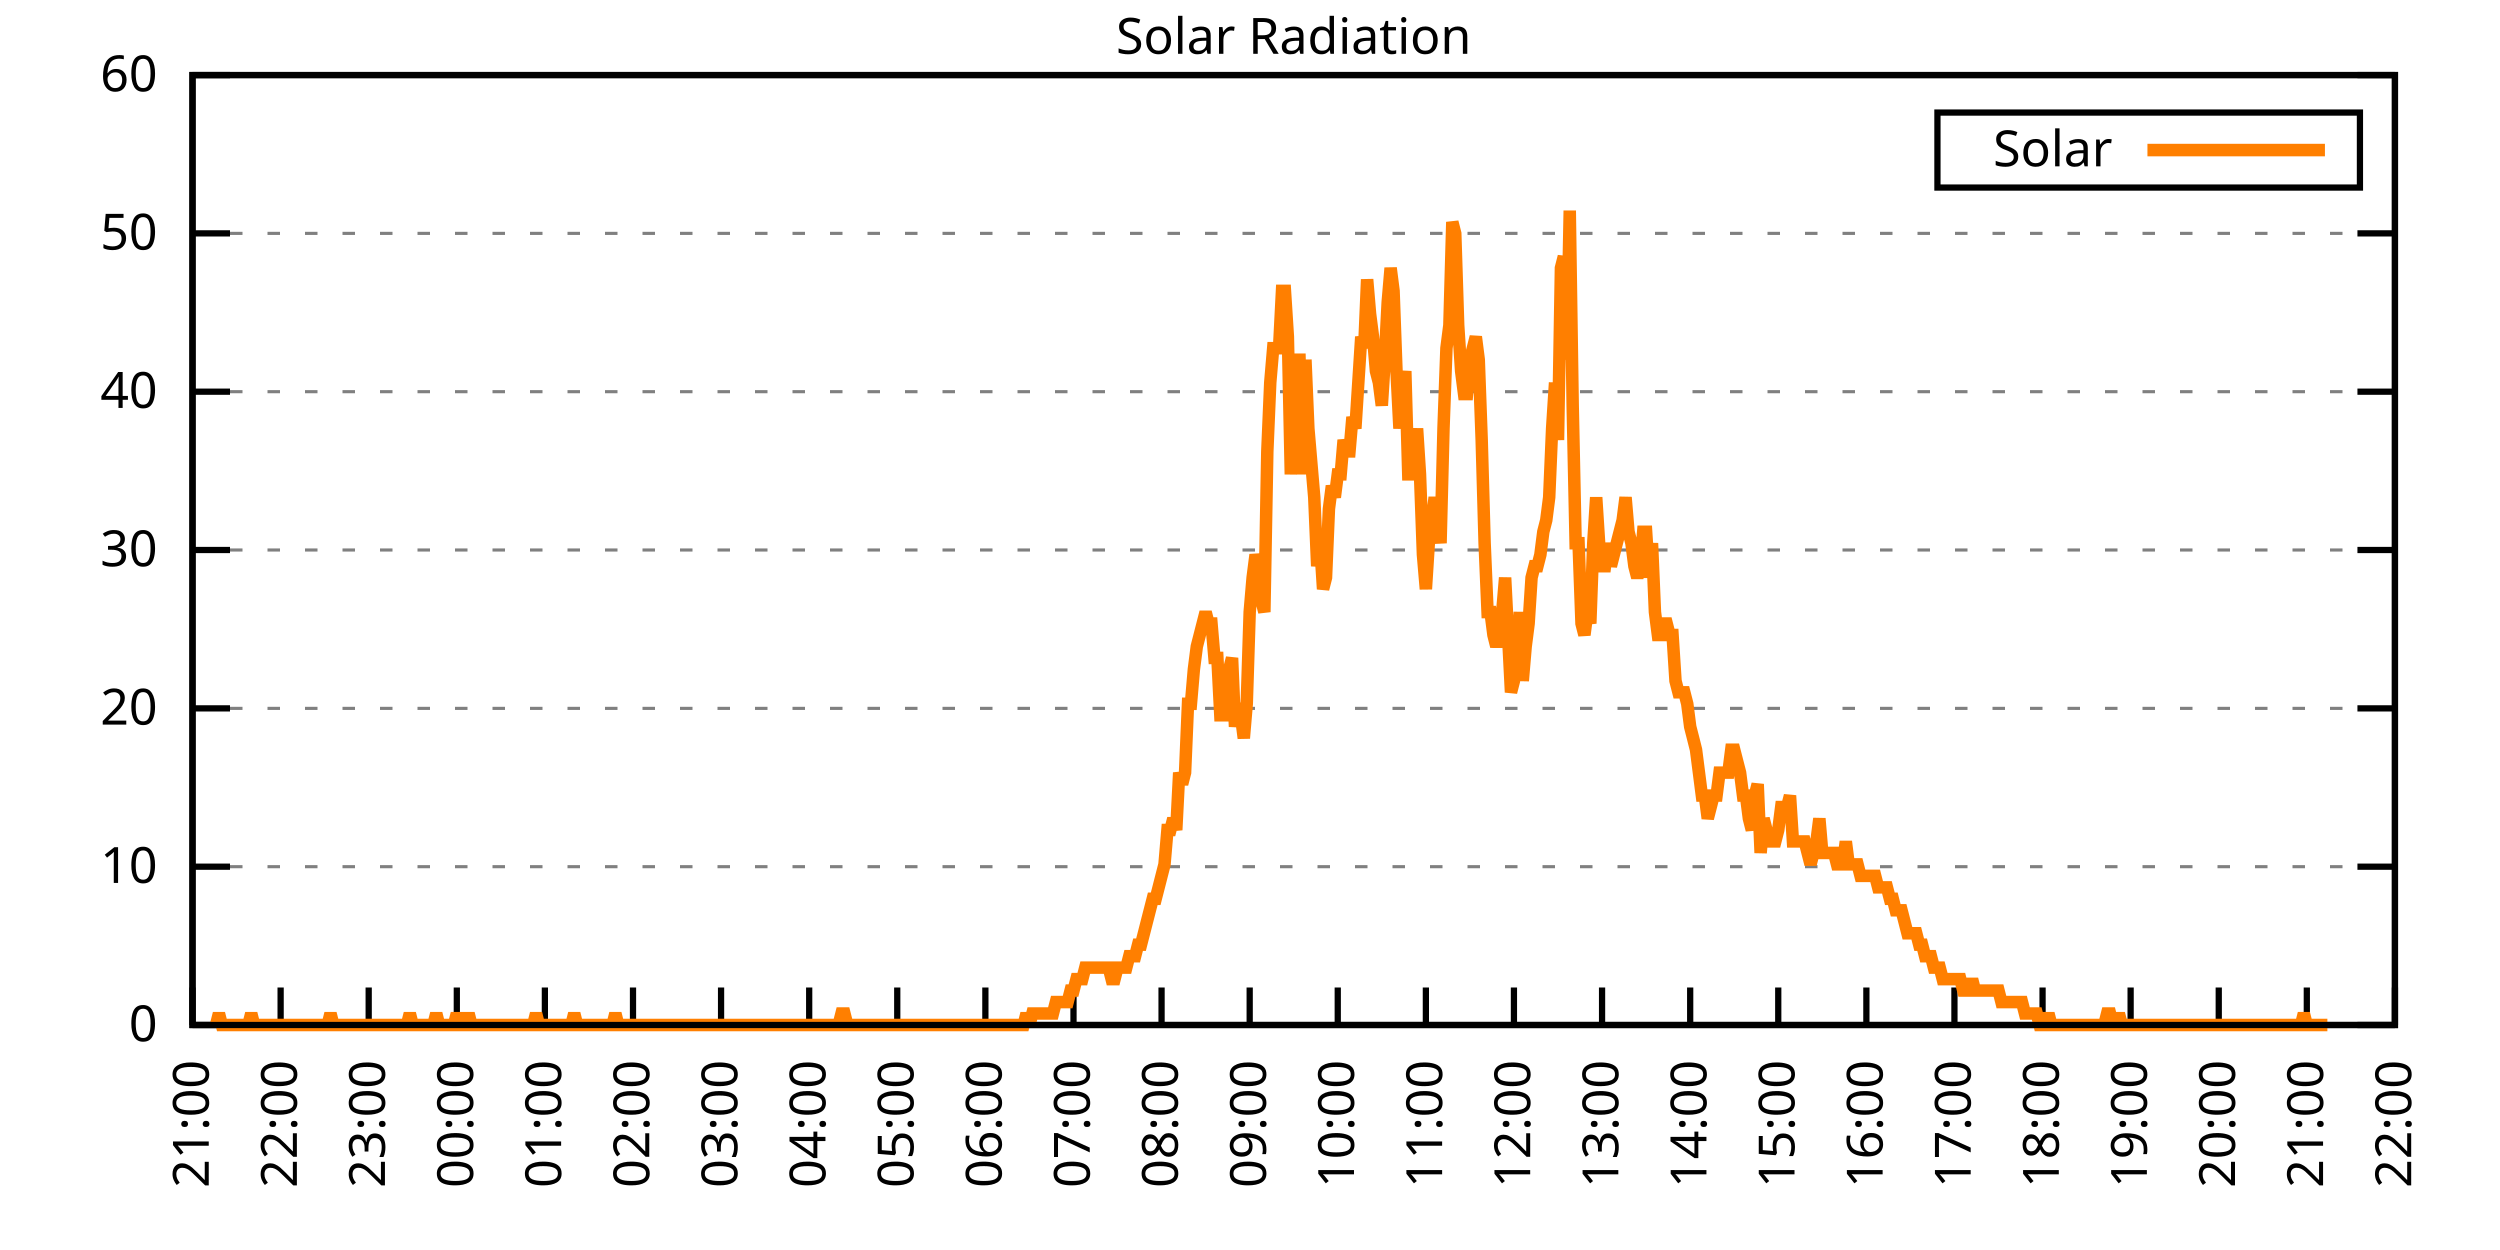
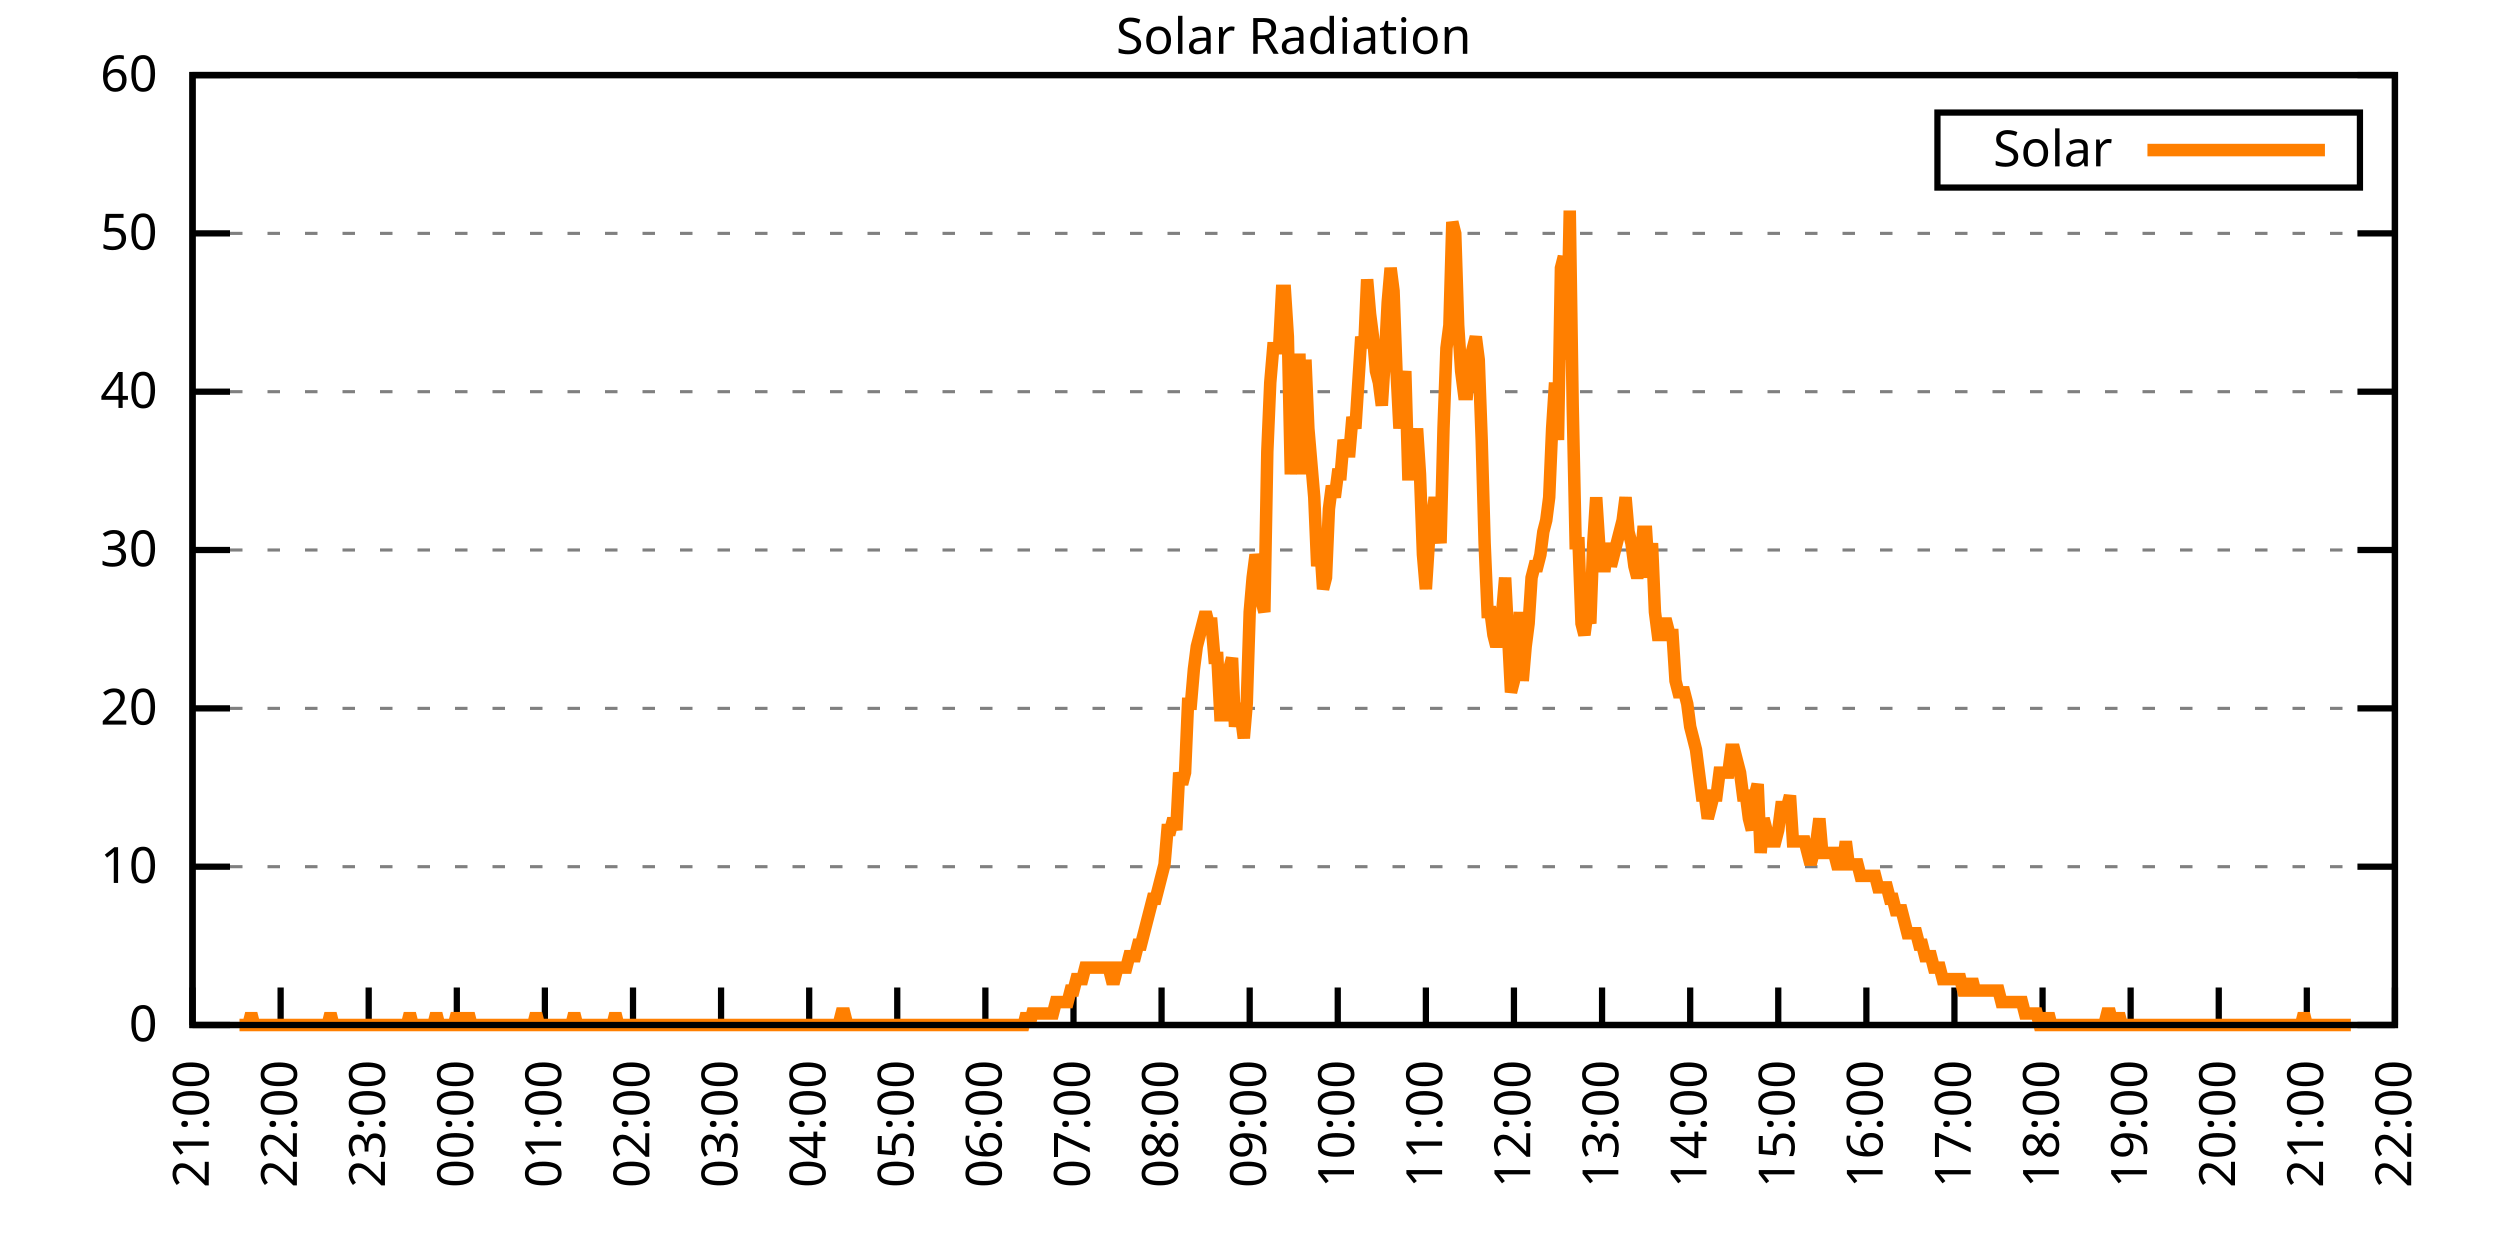
<svg xmlns="http://www.w3.org/2000/svg" xmlns:xlink="http://www.w3.org/1999/xlink" width="400" height="200" viewBox="0 0 400 200">
  <g id="gnuplot_canvas">
    <rect x="0" y="0" width="400" height="200" fill="none" />
    <defs>
      <circle id="gpDot" r="0.5" stroke-width="0.5" stroke="currentColor" />
      <path id="gpPt0" stroke-width="0.333" stroke="currentColor" d="M-1,0 h2 M0,-1 v2" />
      <path id="gpPt1" stroke-width="0.333" stroke="currentColor" d="M-1,-1 L1,1 M1,-1 L-1,1" />
      <path id="gpPt2" stroke-width="0.333" stroke="currentColor" d="M-1,0 L1,0 M0,-1 L0,1 M-1,-1 L1,1 M-1,1 L1,-1" />
      <rect id="gpPt3" stroke-width="0.333" stroke="currentColor" x="-1" y="-1" width="2" height="2" />
      <rect id="gpPt4" stroke-width="0.333" stroke="currentColor" fill="currentColor" x="-1" y="-1" width="2" height="2" />
      <circle id="gpPt5" stroke-width="0.333" stroke="currentColor" cx="0" cy="0" r="1" />
      <use xlink:href="#gpPt5" id="gpPt6" fill="currentColor" stroke="none" />
      <path id="gpPt7" stroke-width="0.333" stroke="currentColor" d="M0,-1.33 L-1.33,0.67 L1.33,0.67 z" />
      <use xlink:href="#gpPt7" id="gpPt8" fill="currentColor" stroke="none" />
      <use xlink:href="#gpPt7" id="gpPt9" stroke="currentColor" transform="rotate(180)" />
      <use xlink:href="#gpPt9" id="gpPt10" fill="currentColor" stroke="none" />
      <use xlink:href="#gpPt3" id="gpPt11" stroke="currentColor" transform="rotate(45)" />
      <use xlink:href="#gpPt11" id="gpPt12" fill="currentColor" stroke="none" />
      <path id="gpPt13" stroke-width="0.333" stroke="currentColor" d="M0,1.330 L1.265,0.411 L0.782,-1.067 L-0.782,-1.076 L-1.265,0.411 z" />
      <use xlink:href="#gpPt13" id="gpPt14" fill="currentColor" stroke="none" />
      <filter id="textbox" filterUnits="objectBoundingBox" x="0" y="0" height="1" width="1">
        <feFlood flood-color="white" flood-opacity="1" result="bgnd" />
        <feComposite in="SourceGraphic" in2="bgnd" operator="atop" />
      </filter>
      <filter id="greybox" filterUnits="objectBoundingBox" x="0" y="0" height="1" width="1">
        <feFlood flood-color="lightgrey" flood-opacity="1" result="grey" />
        <feComposite in="SourceGraphic" in2="grey" operator="atop" />
      </filter>
    </defs>
    <g fill="none" color="white" stroke="currentColor" stroke-width="1.00" stroke-linecap="butt" stroke-linejoin="miter">
</g>
    <g fill="none" color="black" stroke="currentColor" stroke-width="1.00" stroke-linecap="butt" stroke-linejoin="miter">
      <g stroke="none" shape-rendering="crispEdges">
        <polygon fill="rgb(255, 255, 255)" points="30.80,164.00 383.18,164.00 383.18,12.02 30.80,12.02 " />
      </g>
    </g>
    <g fill="none" color="black" stroke="currentColor" stroke-width="1.00" stroke-linecap="butt" stroke-linejoin="miter">
</g>
    <g fill="none" color="black" stroke="black" stroke-width="0.50" stroke-linecap="butt" stroke-linejoin="miter">
</g>
    <g fill="none" color="gray" stroke="currentColor" stroke-width="0.50" stroke-linecap="butt" stroke-linejoin="miter">
      <path stroke="gray" stroke-dasharray="2,4" class="gridline" d="M30.80,164.00 L383.19,164.00  " />
    </g>
    <g fill="none" color="gray" stroke="gray" stroke-width="1.00" stroke-linecap="butt" stroke-linejoin="miter">
</g>
    <g fill="none" color="black" stroke="currentColor" stroke-width="1.00" stroke-linecap="butt" stroke-linejoin="miter">
      <path stroke="black" d="M30.80,164.00 L36.80,164.00 M383.19,164.00 L377.19,164.00  " />
      <g transform="translate(25.20,166.60)" stroke="none" fill="black" font-family="Sans" font-size="8.00" text-anchor="end">
        <text>
          <tspan font-family="Sans"> 0</tspan>
        </text>
      </g>
    </g>
    <g fill="none" color="black" stroke="currentColor" stroke-width="1.00" stroke-linecap="butt" stroke-linejoin="miter">
</g>
    <g fill="none" color="black" stroke="black" stroke-width="0.50" stroke-linecap="butt" stroke-linejoin="miter">
</g>
    <g fill="none" color="gray" stroke="currentColor" stroke-width="0.50" stroke-linecap="butt" stroke-linejoin="miter">
      <path stroke="gray" stroke-dasharray="2,4" class="gridline" d="M30.80,138.67 L383.19,138.67  " />
    </g>
    <g fill="none" color="gray" stroke="gray" stroke-width="1.00" stroke-linecap="butt" stroke-linejoin="miter">
</g>
    <g fill="none" color="black" stroke="currentColor" stroke-width="1.00" stroke-linecap="butt" stroke-linejoin="miter">
      <path stroke="black" d="M30.80,138.67 L36.80,138.67 M383.19,138.67 L377.19,138.67  " />
      <g transform="translate(25.20,141.27)" stroke="none" fill="black" font-family="Sans" font-size="8.00" text-anchor="end">
        <text>
          <tspan font-family="Sans"> 10</tspan>
        </text>
      </g>
    </g>
    <g fill="none" color="black" stroke="currentColor" stroke-width="1.00" stroke-linecap="butt" stroke-linejoin="miter">
</g>
    <g fill="none" color="black" stroke="black" stroke-width="0.50" stroke-linecap="butt" stroke-linejoin="miter">
</g>
    <g fill="none" color="gray" stroke="currentColor" stroke-width="0.50" stroke-linecap="butt" stroke-linejoin="miter">
      <path stroke="gray" stroke-dasharray="2,4" class="gridline" d="M30.80,113.34 L383.19,113.34  " />
    </g>
    <g fill="none" color="gray" stroke="gray" stroke-width="1.00" stroke-linecap="butt" stroke-linejoin="miter">
</g>
    <g fill="none" color="black" stroke="currentColor" stroke-width="1.00" stroke-linecap="butt" stroke-linejoin="miter">
      <path stroke="black" d="M30.80,113.34 L36.80,113.34 M383.19,113.34 L377.19,113.34  " />
      <g transform="translate(25.20,115.94)" stroke="none" fill="black" font-family="Sans" font-size="8.00" text-anchor="end">
        <text>
          <tspan font-family="Sans"> 20</tspan>
        </text>
      </g>
    </g>
    <g fill="none" color="black" stroke="currentColor" stroke-width="1.00" stroke-linecap="butt" stroke-linejoin="miter">
</g>
    <g fill="none" color="black" stroke="black" stroke-width="0.50" stroke-linecap="butt" stroke-linejoin="miter">
</g>
    <g fill="none" color="gray" stroke="currentColor" stroke-width="0.50" stroke-linecap="butt" stroke-linejoin="miter">
      <path stroke="gray" stroke-dasharray="2,4" class="gridline" d="M30.80,88.00 L383.19,88.00  " />
    </g>
    <g fill="none" color="gray" stroke="gray" stroke-width="1.00" stroke-linecap="butt" stroke-linejoin="miter">
</g>
    <g fill="none" color="black" stroke="currentColor" stroke-width="1.00" stroke-linecap="butt" stroke-linejoin="miter">
      <path stroke="black" d="M30.80,88.00 L36.80,88.00 M383.19,88.00 L377.19,88.00  " />
      <g transform="translate(25.20,90.60)" stroke="none" fill="black" font-family="Sans" font-size="8.00" text-anchor="end">
        <text>
          <tspan font-family="Sans"> 30</tspan>
        </text>
      </g>
    </g>
    <g fill="none" color="black" stroke="currentColor" stroke-width="1.00" stroke-linecap="butt" stroke-linejoin="miter">
</g>
    <g fill="none" color="black" stroke="black" stroke-width="0.50" stroke-linecap="butt" stroke-linejoin="miter">
</g>
    <g fill="none" color="gray" stroke="currentColor" stroke-width="0.50" stroke-linecap="butt" stroke-linejoin="miter">
      <path stroke="gray" stroke-dasharray="2,4" class="gridline" d="M30.80,62.67 L383.19,62.67  " />
    </g>
    <g fill="none" color="gray" stroke="gray" stroke-width="1.00" stroke-linecap="butt" stroke-linejoin="miter">
</g>
    <g fill="none" color="black" stroke="currentColor" stroke-width="1.00" stroke-linecap="butt" stroke-linejoin="miter">
      <path stroke="black" d="M30.80,62.67 L36.80,62.67 M383.19,62.67 L377.19,62.67  " />
      <g transform="translate(25.20,65.27)" stroke="none" fill="black" font-family="Sans" font-size="8.00" text-anchor="end">
        <text>
          <tspan font-family="Sans"> 40</tspan>
        </text>
      </g>
    </g>
    <g fill="none" color="black" stroke="currentColor" stroke-width="1.00" stroke-linecap="butt" stroke-linejoin="miter">
</g>
    <g fill="none" color="black" stroke="black" stroke-width="0.50" stroke-linecap="butt" stroke-linejoin="miter">
</g>
    <g fill="none" color="gray" stroke="currentColor" stroke-width="0.50" stroke-linecap="butt" stroke-linejoin="miter">
      <path stroke="gray" stroke-dasharray="2,4" class="gridline" d="M30.80,37.34 L383.19,37.34  " />
    </g>
    <g fill="none" color="gray" stroke="gray" stroke-width="1.00" stroke-linecap="butt" stroke-linejoin="miter">
</g>
    <g fill="none" color="black" stroke="currentColor" stroke-width="1.00" stroke-linecap="butt" stroke-linejoin="miter">
      <path stroke="black" d="M30.80,37.34 L36.80,37.34 M383.19,37.34 L377.19,37.34  " />
      <g transform="translate(25.20,39.94)" stroke="none" fill="black" font-family="Sans" font-size="8.00" text-anchor="end">
        <text>
          <tspan font-family="Sans"> 50</tspan>
        </text>
      </g>
    </g>
    <g fill="none" color="black" stroke="currentColor" stroke-width="1.00" stroke-linecap="butt" stroke-linejoin="miter">
</g>
    <g fill="none" color="black" stroke="black" stroke-width="0.50" stroke-linecap="butt" stroke-linejoin="miter">
</g>
    <g fill="none" color="gray" stroke="currentColor" stroke-width="0.50" stroke-linecap="butt" stroke-linejoin="miter">
      <path stroke="gray" stroke-dasharray="2,4" class="gridline" d="M30.80,12.01 L383.19,12.01  " />
    </g>
    <g fill="none" color="gray" stroke="gray" stroke-width="1.00" stroke-linecap="butt" stroke-linejoin="miter">
</g>
    <g fill="none" color="black" stroke="currentColor" stroke-width="1.00" stroke-linecap="butt" stroke-linejoin="miter">
      <path stroke="black" d="M30.80,12.01 L36.80,12.01 M383.19,12.01 L377.19,12.01  " />
      <g transform="translate(25.20,14.61)" stroke="none" fill="black" font-family="Sans" font-size="8.00" text-anchor="end">
        <text>
          <tspan font-family="Sans"> 60</tspan>
        </text>
      </g>
    </g>
    <g fill="none" color="black" stroke="currentColor" stroke-width="1.00" stroke-linecap="butt" stroke-linejoin="miter">
      <path stroke="black" d="M30.80,164.00 L30.80,158.00  " />
      <g transform="translate(33.40,169.60) rotate(270.00)" stroke="none" fill="black" font-family="Sans" font-size="8.00" text-anchor="end">
        <text>
          <tspan font-family="Sans">21:00</tspan>
        </text>
      </g>
    </g>
    <g fill="none" color="black" stroke="currentColor" stroke-width="1.00" stroke-linecap="butt" stroke-linejoin="miter">
      <path stroke="black" d="M44.90,164.00 L44.90,158.00  " />
      <g transform="translate(47.50,169.60) rotate(270.00)" stroke="none" fill="black" font-family="Sans" font-size="8.00" text-anchor="end">
        <text>
          <tspan font-family="Sans">22:00</tspan>
        </text>
      </g>
    </g>
    <g fill="none" color="black" stroke="currentColor" stroke-width="1.00" stroke-linecap="butt" stroke-linejoin="miter">
      <path stroke="black" d="M58.99,164.00 L58.99,158.00  " />
      <g transform="translate(61.59,169.60) rotate(270.00)" stroke="none" fill="black" font-family="Sans" font-size="8.00" text-anchor="end">
        <text>
          <tspan font-family="Sans">23:00</tspan>
        </text>
      </g>
    </g>
    <g fill="none" color="black" stroke="currentColor" stroke-width="1.00" stroke-linecap="butt" stroke-linejoin="miter">
      <path stroke="black" d="M73.09,164.00 L73.09,158.00  " />
      <g transform="translate(75.69,169.60) rotate(270.00)" stroke="none" fill="black" font-family="Sans" font-size="8.00" text-anchor="end">
        <text>
          <tspan font-family="Sans">00:00</tspan>
        </text>
      </g>
    </g>
    <g fill="none" color="black" stroke="currentColor" stroke-width="1.00" stroke-linecap="butt" stroke-linejoin="miter">
      <path stroke="black" d="M87.18,164.00 L87.18,158.00  " />
      <g transform="translate(89.78,169.60) rotate(270.00)" stroke="none" fill="black" font-family="Sans" font-size="8.00" text-anchor="end">
        <text>
          <tspan font-family="Sans">01:00</tspan>
        </text>
      </g>
    </g>
    <g fill="none" color="black" stroke="currentColor" stroke-width="1.00" stroke-linecap="butt" stroke-linejoin="miter">
      <path stroke="black" d="M101.28,164.00 L101.28,158.00  " />
      <g transform="translate(103.88,169.60) rotate(270.00)" stroke="none" fill="black" font-family="Sans" font-size="8.00" text-anchor="end">
        <text>
          <tspan font-family="Sans">02:00</tspan>
        </text>
      </g>
    </g>
    <g fill="none" color="black" stroke="currentColor" stroke-width="1.00" stroke-linecap="butt" stroke-linejoin="miter">
      <path stroke="black" d="M115.37,164.00 L115.37,158.00  " />
      <g transform="translate(117.97,169.60) rotate(270.00)" stroke="none" fill="black" font-family="Sans" font-size="8.00" text-anchor="end">
        <text>
          <tspan font-family="Sans">03:00</tspan>
        </text>
      </g>
    </g>
    <g fill="none" color="black" stroke="currentColor" stroke-width="1.00" stroke-linecap="butt" stroke-linejoin="miter">
      <path stroke="black" d="M129.47,164.00 L129.47,158.00  " />
      <g transform="translate(132.07,169.60) rotate(270.00)" stroke="none" fill="black" font-family="Sans" font-size="8.00" text-anchor="end">
        <text>
          <tspan font-family="Sans">04:00</tspan>
        </text>
      </g>
    </g>
    <g fill="none" color="black" stroke="currentColor" stroke-width="1.00" stroke-linecap="butt" stroke-linejoin="miter">
      <path stroke="black" d="M143.56,164.00 L143.56,158.00  " />
      <g transform="translate(146.16,169.60) rotate(270.00)" stroke="none" fill="black" font-family="Sans" font-size="8.00" text-anchor="end">
        <text>
          <tspan font-family="Sans">05:00</tspan>
        </text>
      </g>
    </g>
    <g fill="none" color="black" stroke="currentColor" stroke-width="1.00" stroke-linecap="butt" stroke-linejoin="miter">
      <path stroke="black" d="M157.66,164.00 L157.66,158.00  " />
      <g transform="translate(160.26,169.60) rotate(270.00)" stroke="none" fill="black" font-family="Sans" font-size="8.00" text-anchor="end">
        <text>
          <tspan font-family="Sans">06:00</tspan>
        </text>
      </g>
    </g>
    <g fill="none" color="black" stroke="currentColor" stroke-width="1.00" stroke-linecap="butt" stroke-linejoin="miter">
      <path stroke="black" d="M171.76,164.00 L171.76,158.00  " />
      <g transform="translate(174.36,169.60) rotate(270.00)" stroke="none" fill="black" font-family="Sans" font-size="8.00" text-anchor="end">
        <text>
          <tspan font-family="Sans">07:00</tspan>
        </text>
      </g>
    </g>
    <g fill="none" color="black" stroke="currentColor" stroke-width="1.00" stroke-linecap="butt" stroke-linejoin="miter">
      <path stroke="black" d="M185.85,164.00 L185.85,158.00  " />
      <g transform="translate(188.45,169.60) rotate(270.00)" stroke="none" fill="black" font-family="Sans" font-size="8.00" text-anchor="end">
        <text>
          <tspan font-family="Sans">08:00</tspan>
        </text>
      </g>
    </g>
    <g fill="none" color="black" stroke="currentColor" stroke-width="1.00" stroke-linecap="butt" stroke-linejoin="miter">
      <path stroke="black" d="M199.95,164.00 L199.95,158.00  " />
      <g transform="translate(202.55,169.60) rotate(270.00)" stroke="none" fill="black" font-family="Sans" font-size="8.00" text-anchor="end">
        <text>
          <tspan font-family="Sans">09:00</tspan>
        </text>
      </g>
    </g>
    <g fill="none" color="black" stroke="currentColor" stroke-width="1.00" stroke-linecap="butt" stroke-linejoin="miter">
      <path stroke="black" d="M214.04,164.00 L214.04,158.00  " />
      <g transform="translate(216.64,169.60) rotate(270.00)" stroke="none" fill="black" font-family="Sans" font-size="8.00" text-anchor="end">
        <text>
          <tspan font-family="Sans">10:00</tspan>
        </text>
      </g>
    </g>
    <g fill="none" color="black" stroke="currentColor" stroke-width="1.00" stroke-linecap="butt" stroke-linejoin="miter">
      <path stroke="black" d="M228.14,164.00 L228.14,158.00  " />
      <g transform="translate(230.74,169.60) rotate(270.00)" stroke="none" fill="black" font-family="Sans" font-size="8.00" text-anchor="end">
        <text>
          <tspan font-family="Sans">11:00</tspan>
        </text>
      </g>
    </g>
    <g fill="none" color="black" stroke="currentColor" stroke-width="1.00" stroke-linecap="butt" stroke-linejoin="miter">
      <path stroke="black" d="M242.23,164.00 L242.23,158.00  " />
      <g transform="translate(244.83,169.60) rotate(270.00)" stroke="none" fill="black" font-family="Sans" font-size="8.00" text-anchor="end">
        <text>
          <tspan font-family="Sans">12:00</tspan>
        </text>
      </g>
    </g>
    <g fill="none" color="black" stroke="currentColor" stroke-width="1.00" stroke-linecap="butt" stroke-linejoin="miter">
      <path stroke="black" d="M256.33,164.00 L256.33,158.00  " />
      <g transform="translate(258.93,169.60) rotate(270.00)" stroke="none" fill="black" font-family="Sans" font-size="8.00" text-anchor="end">
        <text>
          <tspan font-family="Sans">13:00</tspan>
        </text>
      </g>
    </g>
    <g fill="none" color="black" stroke="currentColor" stroke-width="1.00" stroke-linecap="butt" stroke-linejoin="miter">
      <path stroke="black" d="M270.43,164.00 L270.43,158.00  " />
      <g transform="translate(273.03,169.60) rotate(270.00)" stroke="none" fill="black" font-family="Sans" font-size="8.00" text-anchor="end">
        <text>
          <tspan font-family="Sans">14:00</tspan>
        </text>
      </g>
    </g>
    <g fill="none" color="black" stroke="currentColor" stroke-width="1.00" stroke-linecap="butt" stroke-linejoin="miter">
      <path stroke="black" d="M284.52,164.00 L284.52,158.00  " />
      <g transform="translate(287.12,169.60) rotate(270.00)" stroke="none" fill="black" font-family="Sans" font-size="8.00" text-anchor="end">
        <text>
          <tspan font-family="Sans">15:00</tspan>
        </text>
      </g>
    </g>
    <g fill="none" color="black" stroke="currentColor" stroke-width="1.00" stroke-linecap="butt" stroke-linejoin="miter">
      <path stroke="black" d="M298.62,164.00 L298.62,158.00  " />
      <g transform="translate(301.22,169.60) rotate(270.00)" stroke="none" fill="black" font-family="Sans" font-size="8.00" text-anchor="end">
        <text>
          <tspan font-family="Sans">16:00</tspan>
        </text>
      </g>
    </g>
    <g fill="none" color="black" stroke="currentColor" stroke-width="1.00" stroke-linecap="butt" stroke-linejoin="miter">
      <path stroke="black" d="M312.71,164.00 L312.71,158.00  " />
      <g transform="translate(315.31,169.60) rotate(270.00)" stroke="none" fill="black" font-family="Sans" font-size="8.00" text-anchor="end">
        <text>
          <tspan font-family="Sans">17:00</tspan>
        </text>
      </g>
    </g>
    <g fill="none" color="black" stroke="currentColor" stroke-width="1.00" stroke-linecap="butt" stroke-linejoin="miter">
      <path stroke="black" d="M326.81,164.00 L326.81,158.00  " />
      <g transform="translate(329.41,169.60) rotate(270.00)" stroke="none" fill="black" font-family="Sans" font-size="8.00" text-anchor="end">
        <text>
          <tspan font-family="Sans">18:00</tspan>
        </text>
      </g>
    </g>
    <g fill="none" color="black" stroke="currentColor" stroke-width="1.00" stroke-linecap="butt" stroke-linejoin="miter">
      <path stroke="black" d="M340.90,164.00 L340.90,158.00  " />
      <g transform="translate(343.50,169.60) rotate(270.00)" stroke="none" fill="black" font-family="Sans" font-size="8.00" text-anchor="end">
        <text>
          <tspan font-family="Sans">19:00</tspan>
        </text>
      </g>
    </g>
    <g fill="none" color="black" stroke="currentColor" stroke-width="1.00" stroke-linecap="butt" stroke-linejoin="miter">
      <path stroke="black" d="M355.00,164.00 L355.00,158.00  " />
      <g transform="translate(357.60,169.60) rotate(270.00)" stroke="none" fill="black" font-family="Sans" font-size="8.00" text-anchor="end">
        <text>
          <tspan font-family="Sans">20:00</tspan>
        </text>
      </g>
    </g>
    <g fill="none" color="black" stroke="currentColor" stroke-width="1.00" stroke-linecap="butt" stroke-linejoin="miter">
      <path stroke="black" d="M369.09,164.00 L369.09,158.00  " />
      <g transform="translate(371.69,169.60) rotate(270.00)" stroke="none" fill="black" font-family="Sans" font-size="8.00" text-anchor="end">
        <text>
          <tspan font-family="Sans">21:00</tspan>
        </text>
      </g>
    </g>
    <g fill="none" color="black" stroke="currentColor" stroke-width="1.00" stroke-linecap="butt" stroke-linejoin="miter">
      <path stroke="black" d="M383.19,164.00 L383.19,158.00  " />
      <g transform="translate(385.79,169.60) rotate(270.00)" stroke="none" fill="black" font-family="Sans" font-size="8.00" text-anchor="end">
        <text>
          <tspan font-family="Sans">22:00</tspan>
        </text>
      </g>
    </g>
    <g fill="none" color="black" stroke="currentColor" stroke-width="1.00" stroke-linecap="butt" stroke-linejoin="miter">
</g>
    <g fill="none" color="black" stroke="currentColor" stroke-width="1.00" stroke-linecap="butt" stroke-linejoin="miter">
      <path stroke="black" d="M30.80,12.01 L30.80,164.00 L383.19,164.00 L383.19,12.01 L30.80,12.01 Z  " />
    </g>
    <g fill="none" color="black" stroke="currentColor" stroke-width="1.00" stroke-linecap="butt" stroke-linejoin="miter">
</g>
    <g fill="none" color="black" stroke="currentColor" stroke-width="1.00" stroke-linecap="butt" stroke-linejoin="miter">
      <path stroke="black" d="M309.99,30.01 L309.99,18.01 L377.59,18.01 L377.59,30.01 L309.99,30.01 Z  " />
    </g>
    <g id="Solar_Radiation_plot_1">
      <g fill="none" color="white" stroke="black" stroke-width="2.00" stroke-linecap="butt" stroke-linejoin="miter">
</g>
      <g fill="none" color="black" stroke="currentColor" stroke-width="2.00" stroke-linecap="butt" stroke-linejoin="miter">
        <g transform="translate(337.99,26.61)" stroke="none" fill="black" font-family="Sans" font-size="8.00" text-anchor="end">
          <text>
            <tspan font-family="Sans">Solar</tspan>
          </text>
        </g>
      </g>
      <g fill="none" color="black" stroke="currentColor" stroke-width="2.00" stroke-linecap="butt" stroke-linejoin="miter">
-         <path stroke="rgb(255, 127,   0)" d="M343.59,24.01 L371.99,24.01 M34.56,164.00 L35.03,162.16 L35.50,164.00 L35.97,164.00 L36.44,164.00 L36.91,164.00   L37.38,164.00 L37.85,164.00 L38.32,164.00 L38.79,164.00 L39.26,164.00 L39.73,164.00 L40.20,162.16 L40.67,164.00   L41.14,164.00 L41.61,164.00 L42.08,164.00 L42.55,164.00 L43.02,164.00 L43.49,164.00 L43.96,164.00 L44.43,164.00   L44.90,164.00 L45.37,164.00 L45.84,164.00 L46.31,164.00 L46.78,164.00 L47.24,164.00 L47.71,164.00 L48.18,164.00   L48.65,164.00 L49.12,164.00 L49.59,164.00 L50.06,164.00 L50.53,164.00 L51.00,164.00 L51.47,164.00 L51.94,164.00   L52.41,164.00 L52.88,162.16 L53.35,164.00 L53.82,164.00 L54.29,164.00 L54.76,164.00 L55.23,164.00 L55.70,164.00   L56.17,164.00 L56.64,164.00 L57.11,164.00 L57.58,164.00 L58.05,164.00 L58.52,164.00 L58.99,164.00 L59.46,164.00   L59.93,164.00 L60.40,164.00 L60.87,164.00 L61.34,164.00 L61.81,164.00 L62.28,164.00 L62.75,164.00 L63.22,164.00   L63.69,164.00 L64.16,164.00 L64.63,164.00 L65.10,164.00 L65.57,162.16 L66.04,164.00 L66.51,164.00 L66.98,164.00   L67.45,164.00 L67.92,164.00 L68.39,164.00 L68.86,164.00 L69.33,164.00 L69.80,162.16 L70.27,164.00 L70.74,164.00   L71.21,164.00 L71.68,164.00 L72.15,164.00 L72.62,164.00 L73.09,162.16 L73.56,164.00 L74.03,164.00 L74.50,164.00   L74.97,162.16 L75.44,164.00 L75.91,164.00 L76.38,164.00 L76.85,164.00 L77.32,164.00 L77.79,164.00 L78.26,164.00   L78.73,164.00 L79.19,164.00 L79.66,164.00 L80.13,164.00 L80.60,164.00 L81.07,164.00 L81.54,164.00 L82.01,164.00   L82.48,164.00 L82.95,164.00 L83.42,164.00 L83.89,164.00 L84.36,164.00 L84.83,164.00 L85.30,164.00 L85.77,162.16   L86.24,164.00 L86.71,164.00 L87.18,164.00 L87.65,164.00 L88.12,164.00 L88.59,164.00 L89.06,164.00 L89.53,164.00   L90.00,164.00 L90.47,164.00 L90.94,164.00 L91.41,164.00 L91.88,162.16 L92.35,164.00 L92.82,164.00 L93.29,164.00   L93.76,164.00 L94.23,164.00 L94.70,164.00 L95.17,164.00 L95.64,164.00 L96.11,164.00 L96.58,164.00 L97.05,164.00   L97.52,164.00 L97.99,164.00 L98.46,162.16 L98.93,164.00 L99.40,164.00 L99.87,164.00 L100.34,164.00 L100.81,164.00   L101.28,164.00 L101.75,164.00 L102.22,164.00 L102.69,164.00 L103.16,164.00 L103.63,164.00 L104.10,164.00 L104.57,164.00   L105.04,164.00 L105.51,164.00 L105.98,164.00 L106.45,164.00 L106.92,164.00 L107.39,164.00 L107.86,164.00 L108.33,164.00   L108.80,164.00 L109.27,164.00 L109.74,164.00 L110.21,164.00 L110.68,164.00 L111.14,164.00 L111.61,164.00 L112.08,164.00   L112.55,164.00 L113.02,164.00 L113.49,164.00 L113.96,164.00 L114.43,164.00 L114.90,164.00 L115.37,164.00 L115.84,164.00   L116.31,164.00 L116.78,164.00 L117.25,164.00 L117.72,164.00 L118.19,164.00 L118.66,164.00 L119.13,164.00 L119.60,164.00   L120.07,164.00 L120.54,164.00 L121.01,164.00 L121.48,164.00 L121.95,164.00 L122.42,164.00 L122.89,164.00 L123.36,164.00   L123.83,164.00 L124.30,164.00 L124.77,164.00 L125.24,164.00 L125.71,164.00 L126.18,164.00 L126.65,164.00 L127.12,164.00   L127.59,164.00 L128.06,164.00 L128.53,164.00 L129.00,164.00 L129.47,164.00 L129.94,164.00 L130.41,164.00 L130.88,164.00   L131.35,164.00 L131.82,164.00 L132.29,164.00 L132.76,164.00 L133.23,164.00 L133.70,164.00 L134.17,164.00 L134.64,162.16   L135.11,162.16 L135.58,164.00 L136.05,164.00 L136.52,164.00 L136.99,164.00 L137.46,164.00 L137.93,164.00 L138.40,164.00   L138.87,164.00 L139.34,164.00 L139.81,164.00 L140.28,164.00 L140.75,164.00 L141.22,164.00 L141.69,164.00 L142.16,164.00   L142.63,164.00 L143.09,164.00 L143.56,164.00 L144.03,164.00 L144.50,164.00 L144.97,164.00 L145.44,164.00 L145.91,164.00   L146.38,164.00 L146.85,164.00 L147.32,164.00 L147.79,164.00 L148.26,164.00 L148.73,164.00 L149.20,164.00 L149.67,164.00   L150.14,164.00 L150.61,164.00 L151.08,164.00 L151.55,164.00 L152.02,164.00 L152.49,164.00 L152.96,164.00 L153.43,164.00   L153.90,164.00 L154.37,164.00 L154.84,164.00 L155.31,164.00 L155.78,164.00 L156.25,164.00 L156.72,164.00 L157.19,164.00   L157.66,164.00 L158.13,164.00 L158.60,164.00 L159.07,164.00 L159.54,164.00 L160.01,164.00 L160.48,164.00 L160.95,164.00   L161.42,164.00 L161.89,164.00 L162.36,164.00 L162.83,164.00 L163.30,164.00 L163.77,164.00 L164.24,162.16 L164.71,164.00   L165.18,162.16 L165.65,162.16 L166.12,162.16 L166.59,162.16 L167.06,162.16 L167.53,162.16 L168.00,162.16 L168.47,162.16   L168.94,160.33 L169.41,160.33 L169.88,160.33 L170.35,160.33 L170.82,160.33 L171.29,158.49 L171.76,158.49 L172.23,156.66   L172.70,156.66 L173.17,156.66 L173.64,154.82 L174.11,154.82 L174.58,154.82 L175.04,154.82 L175.51,154.82 L175.98,154.82   L176.45,154.82 L176.92,154.82 L177.39,154.82 L177.86,156.66 L178.33,156.66 L178.80,154.82 L179.27,154.82 L179.74,154.82   L180.21,154.82 L180.68,152.99 L181.15,152.99 L181.62,152.99 L182.09,151.15 L182.56,151.15 L183.03,149.32 L183.50,147.48   L183.97,145.65 L184.44,143.81 L184.91,143.81 L185.38,141.98 L185.85,140.14 L186.32,138.30 L186.79,132.80 L187.26,132.80   L187.73,130.96 L188.20,132.80 L188.67,123.62 L189.14,125.46 L189.61,123.62 L190.08,112.61 L190.55,112.61 L191.02,107.10   L191.49,103.43 L191.96,101.60 L192.43,99.76 L192.90,97.93 L193.37,99.76 L193.84,99.76 L194.31,105.27 L194.78,105.27   L195.25,114.44 L195.72,114.44 L196.19,110.77 L196.66,107.10 L197.13,105.27 L197.60,116.28 L198.07,112.61 L198.54,114.44   L199.01,118.12 L199.48,112.61 L199.95,97.93 L200.42,92.42 L200.89,88.75 L201.36,90.59 L201.83,96.09 L202.30,97.93   L202.77,72.23 L203.24,61.22 L203.71,55.71 L204.18,55.71 L204.65,55.71 L205.12,46.54 L205.59,46.54 L206.06,53.88   L206.53,75.90 L207.00,64.89 L207.46,57.55 L207.93,57.55 L208.40,75.90 L208.87,57.55 L209.34,68.56 L209.81,74.07   L210.28,79.57 L210.75,90.59 L211.22,86.91 L211.69,94.26 L212.16,92.42 L212.63,81.41 L213.10,77.74 L213.57,79.57   L214.04,75.90 L214.51,75.90 L214.98,70.40 L215.45,72.23 L215.92,72.23 L216.39,66.73 L216.86,68.56 L217.33,61.22   L217.80,53.88 L218.27,55.71 L218.74,44.70 L219.21,50.21 L219.68,53.88 L220.15,59.38 L220.62,61.22 L221.09,64.89   L221.56,57.55 L222.03,48.37 L222.50,42.87 L222.97,46.54 L223.44,59.38 L223.91,68.56 L224.38,63.05 L224.85,59.38   L225.32,75.90 L225.79,75.90 L226.26,74.07 L226.73,68.56 L227.20,75.90 L227.67,88.75 L228.14,94.26 L228.61,86.91   L229.08,83.24 L229.55,79.57 L230.02,83.24 L230.49,86.91 L230.96,68.56 L231.43,55.71 L231.90,52.04 L232.37,35.52   L232.84,37.36 L233.31,52.04 L233.78,59.38 L234.25,63.05 L234.72,63.05 L235.19,57.55 L235.66,55.71 L236.13,53.88   L236.60,57.55 L237.07,70.40 L237.54,86.91 L238.01,97.93 L238.48,97.93 L238.95,101.60 L239.41,103.43 L239.88,101.60   L240.35,97.93 L240.82,92.42 L241.29,101.60 L241.76,110.77 L242.23,108.94 L242.70,105.27 L243.17,97.93 L243.64,108.94   L244.11,103.43 L244.58,99.76 L245.05,92.42 L245.52,90.59 L245.99,90.59 L246.46,88.75 L246.93,85.08 L247.40,83.24   L247.87,79.57 L248.34,68.56 L248.81,61.22 L249.28,70.40 L249.75,42.87 L250.22,41.03 L250.69,57.55 L251.16,33.69   L251.63,64.89 L252.10,86.91 L252.57,86.91 L253.04,99.76 L253.51,101.60 L253.98,97.93 L254.45,99.76 L254.92,86.91   L255.39,79.57 L255.86,86.91 L256.33,90.59 L256.80,90.59 L257.27,86.91 L257.74,90.59 L258.21,88.75 L258.68,86.91   L259.15,85.08 L259.62,83.24 L260.09,79.57 L260.56,85.08 L261.03,86.91 L261.50,90.59 L261.97,92.42 L262.44,90.59   L262.91,85.08 L263.38,85.08 L263.85,92.42 L264.32,86.91 L264.79,97.93 L265.26,101.60 L265.73,101.60 L266.20,99.76   L266.67,99.76 L267.14,101.60 L267.61,101.60 L268.08,108.94 L268.55,110.77 L269.02,110.77 L269.49,110.77 L269.96,112.61   L270.43,116.28 L270.90,118.12 L271.36,119.95 L271.83,123.62 L272.30,127.29 L272.77,127.29 L273.24,130.96 L273.71,129.13   L274.18,127.29 L274.65,127.29 L275.12,123.62 L275.59,123.62 L276.06,123.62 L276.53,123.62 L277.00,119.95 L277.47,119.95   L277.94,121.79 L278.41,123.62 L278.88,127.29 L279.35,127.29 L279.82,130.96 L280.29,132.80 L280.76,127.29 L281.23,125.46   L281.70,136.47 L282.17,130.96 L282.64,132.80 L283.11,134.63 L283.58,134.63 L284.05,134.63 L284.52,132.80 L284.99,129.13   L285.46,129.13 L285.93,129.13 L286.40,127.29 L286.87,134.63 L287.34,134.63 L287.81,134.63 L288.28,134.63 L288.75,134.63   L289.22,136.47 L289.69,138.30 L290.16,136.47 L290.63,134.63 L291.10,130.96 L291.57,136.47 L292.04,136.47 L292.51,136.47   L292.98,136.47 L293.45,136.47 L293.92,138.30 L294.39,138.30 L294.86,138.30 L295.33,134.63 L295.80,138.30 L296.27,138.30   L296.74,138.30 L297.21,138.30 L297.68,140.14 L298.15,140.14 L298.62,140.14 L299.09,140.14 L299.56,140.14 L300.03,140.14   L300.50,141.98 L300.97,141.98 L301.44,141.98 L301.91,141.98 L302.38,143.81 L302.85,143.81 L303.31,145.65 L303.78,145.65   L304.25,145.65 L304.72,147.48 L305.19,149.32 L305.66,149.32 L306.13,149.32 L306.60,149.32 L307.07,151.15 L307.54,151.15   L308.01,152.99 L308.48,152.99 L308.95,152.99 L309.42,154.82 L309.89,154.82 L310.36,154.82 L310.83,156.66 L311.30,156.66   L311.77,156.66 L312.24,156.66 L312.71,156.66 L313.18,156.66 L313.65,156.66 L314.12,158.49 L314.59,158.49 L315.06,158.49   L315.53,156.66 L316.00,158.49 L316.47,158.49 L316.94,158.49 L317.41,158.49 L317.88,158.49 L318.35,158.49 L318.82,158.49   L319.29,158.49 L319.76,158.49 L320.23,160.33 L320.70,160.33 L321.17,160.33 L321.64,160.33 L322.11,160.33 L322.58,160.33   L323.05,160.33 L323.52,160.33 L323.99,162.16 L324.46,162.16 L324.93,162.16 L325.40,162.16 L325.87,162.16 L326.34,164.00   L326.81,164.00 L327.28,164.00 L327.75,162.16 L328.22,164.00 L328.69,164.00 L329.16,164.00 L329.63,164.00 L330.10,164.00   L330.57,164.00 L331.04,164.00 L331.51,164.00 L331.98,164.00 L332.45,164.00 L332.92,164.00 L333.39,164.00 L333.86,164.00   L334.33,164.00 L334.80,164.00 L335.26,164.00 L335.73,164.00 L336.20,164.00 L336.67,164.00 L337.14,162.16 L337.61,162.16   L338.08,164.00 L338.55,164.00 L339.02,162.16 L339.49,164.00 L339.96,164.00 L340.43,164.00 L340.90,164.00 L341.37,164.00   L341.84,164.00 L342.31,164.00 L342.78,164.00 L343.25,164.00 L343.72,164.00 L344.19,164.00 L344.66,164.00 L345.13,164.00   L345.60,164.00 L346.07,164.00 L346.54,164.00 L347.01,164.00 L347.48,164.00 L347.95,164.00 L348.42,164.00 L348.89,164.00   L349.36,164.00 L349.83,164.00 L350.30,164.00 L350.77,164.00 L351.24,164.00 L351.71,164.00 L352.18,164.00 L352.65,164.00   L353.12,164.00 L353.59,164.00 L354.06,164.00 L354.53,164.00 L355.00,164.00 L355.47,164.00 L355.94,164.00 L356.41,164.00   L356.88,164.00 L357.35,164.00 L357.82,164.00 L358.29,164.00 L358.76,164.00 L359.23,164.00 L359.70,164.00 L360.17,164.00   L360.64,164.00 L361.11,164.00 L361.58,164.00 L362.05,164.00 L362.52,164.00 L362.99,164.00 L363.46,164.00 L363.93,164.00   L364.40,164.00 L364.87,164.00 L365.34,164.00 L365.81,164.00 L366.28,164.00 L366.75,164.00 L367.21,164.00 L367.68,164.00   L368.15,164.00 L368.62,162.16 L369.09,164.00 L369.56,164.00 L370.03,164.00 L370.50,164.00 L370.97,164.00 L371.44,164.00   L371.91,164.00 L372.38,164.00  " />
+         <path stroke="rgb(255, 127,   0)" d="M343.59,24.01 L371.99,24.01 M38.32,164.00 L38.79,164.00 L39.26,164.00 L39.73,164.00 L40.20,162.16 L40.67,164.00   L41.14,164.00 L41.61,164.00 L42.08,164.00 L42.55,164.00 L43.02,164.00 L43.49,164.00 L43.96,164.00 L44.43,164.00   L44.90,164.00 L45.37,164.00 L45.84,164.00 L46.31,164.00 L46.78,164.00 L47.24,164.00 L47.71,164.00 L48.18,164.00   L48.65,164.00 L49.12,164.00 L49.59,164.00 L50.06,164.00 L50.53,164.00 L51.00,164.00 L51.47,164.00 L51.94,164.00   L52.41,164.00 L52.88,162.16 L53.35,164.00 L53.82,164.00 L54.29,164.00 L54.76,164.00 L55.23,164.00 L55.70,164.00   L56.17,164.00 L56.64,164.00 L57.11,164.00 L57.58,164.00 L58.05,164.00 L58.52,164.00 L58.99,164.00 L59.46,164.00   L59.93,164.00 L60.40,164.00 L60.87,164.00 L61.34,164.00 L61.81,164.00 L62.28,164.00 L62.75,164.00 L63.22,164.00   L63.69,164.00 L64.16,164.00 L64.63,164.00 L65.10,164.00 L65.57,162.16 L66.04,164.00 L66.51,164.00 L66.98,164.00   L67.45,164.00 L67.92,164.00 L68.39,164.00 L68.86,164.00 L69.33,164.00 L69.80,162.16 L70.27,164.00 L70.74,164.00   L71.21,164.00 L71.68,164.00 L72.15,164.00 L72.62,164.00 L73.09,162.16 L73.56,164.00 L74.03,164.00 L74.50,164.00   L74.97,162.16 L75.44,164.00 L75.91,164.00 L76.38,164.00 L76.85,164.00 L77.32,164.00 L77.79,164.00 L78.26,164.00   L78.73,164.00 L79.19,164.00 L79.66,164.00 L80.13,164.00 L80.60,164.00 L81.07,164.00 L81.54,164.00 L82.01,164.00   L82.48,164.00 L82.95,164.00 L83.42,164.00 L83.89,164.00 L84.36,164.00 L84.83,164.00 L85.30,164.00 L85.77,162.16   L86.24,164.00 L86.71,164.00 L87.18,164.00 L87.65,164.00 L88.12,164.00 L88.59,164.00 L89.06,164.00 L89.53,164.00   L90.00,164.00 L90.47,164.00 L90.94,164.00 L91.41,164.00 L91.88,162.16 L92.35,164.00 L92.82,164.00 L93.29,164.00   L93.76,164.00 L94.23,164.00 L94.70,164.00 L95.17,164.00 L95.64,164.00 L96.11,164.00 L96.58,164.00 L97.05,164.00   L97.52,164.00 L97.99,164.00 L98.46,162.16 L98.93,164.00 L99.40,164.00 L99.87,164.00 L100.34,164.00 L100.81,164.00   L101.28,164.00 L101.75,164.00 L102.22,164.00 L102.69,164.00 L103.16,164.00 L103.63,164.00 L104.10,164.00 L104.57,164.00   L105.04,164.00 L105.51,164.00 L105.98,164.00 L106.45,164.00 L106.92,164.00 L107.39,164.00 L107.86,164.00 L108.33,164.00   L108.80,164.00 L109.27,164.00 L109.74,164.00 L110.21,164.00 L110.68,164.00 L111.14,164.00 L111.61,164.00 L112.08,164.00   L112.55,164.00 L113.02,164.00 L113.49,164.00 L113.96,164.00 L114.43,164.00 L114.90,164.00 L115.37,164.00 L115.84,164.00   L116.31,164.00 L116.78,164.00 L117.25,164.00 L117.72,164.00 L118.19,164.00 L118.66,164.00 L119.13,164.00 L119.60,164.00   L120.07,164.00 L120.54,164.00 L121.01,164.00 L121.48,164.00 L121.95,164.00 L122.42,164.00 L122.89,164.00 L123.36,164.00   L123.83,164.00 L124.30,164.00 L124.77,164.00 L125.24,164.00 L125.71,164.00 L126.18,164.00 L126.65,164.00 L127.12,164.00   L127.59,164.00 L128.06,164.00 L128.53,164.00 L129.00,164.00 L129.47,164.00 L129.94,164.00 L130.41,164.00 L130.88,164.00   L131.35,164.00 L131.82,164.00 L132.29,164.00 L132.76,164.00 L133.23,164.00 L133.70,164.00 L134.17,164.00 L134.64,162.16   L135.11,162.16 L135.58,164.00 L136.05,164.00 L136.52,164.00 L136.99,164.00 L137.46,164.00 L137.93,164.00 L138.40,164.00   L138.87,164.00 L139.34,164.00 L139.81,164.00 L140.28,164.00 L140.75,164.00 L141.22,164.00 L141.69,164.00 L142.16,164.00   L142.63,164.00 L143.09,164.00 L143.56,164.00 L144.03,164.00 L144.50,164.00 L144.97,164.00 L145.44,164.00 L145.91,164.00   L146.38,164.00 L146.85,164.00 L147.32,164.00 L147.79,164.00 L148.26,164.00 L148.73,164.00 L149.20,164.00 L149.67,164.00   L150.14,164.00 L150.61,164.00 L151.08,164.00 L151.55,164.00 L152.02,164.00 L152.49,164.00 L152.96,164.00 L153.43,164.00   L153.90,164.00 L154.37,164.00 L154.84,164.00 L155.31,164.00 L155.78,164.00 L156.25,164.00 L156.72,164.00 L157.19,164.00   L157.66,164.00 L158.13,164.00 L158.60,164.00 L159.07,164.00 L159.54,164.00 L160.01,164.00 L160.48,164.00 L160.95,164.00   L161.42,164.00 L161.89,164.00 L162.36,164.00 L162.83,164.00 L163.30,164.00 L163.77,164.00 L164.24,162.16 L164.71,164.00   L165.18,162.16 L165.65,162.16 L166.12,162.16 L166.59,162.16 L167.06,162.16 L167.53,162.16 L168.00,162.16 L168.47,162.16   L168.94,160.33 L169.41,160.33 L169.88,160.33 L170.35,160.33 L170.82,160.33 L171.29,158.49 L171.76,158.49 L172.23,156.66   L172.70,156.66 L173.17,156.66 L173.64,154.82 L174.11,154.82 L174.58,154.82 L175.04,154.82 L175.51,154.82 L175.98,154.82   L176.45,154.82 L176.92,154.82 L177.39,154.82 L177.86,156.66 L178.33,156.66 L178.80,154.82 L179.27,154.82 L179.74,154.82   L180.21,154.82 L180.68,152.99 L181.15,152.99 L181.62,152.99 L182.09,151.15 L182.56,151.15 L183.03,149.32 L183.50,147.48   L183.97,145.65 L184.44,143.81 L184.91,143.81 L185.38,141.98 L185.85,140.14 L186.32,138.30 L186.79,132.80 L187.26,132.80   L187.73,130.96 L188.20,132.80 L188.67,123.62 L189.14,125.46 L189.61,123.62 L190.08,112.61 L190.55,112.61 L191.02,107.10   L191.49,103.43 L191.96,101.60 L192.43,99.76 L192.90,97.93 L193.37,99.76 L193.84,99.76 L194.31,105.27 L194.78,105.27   L195.25,114.44 L195.72,114.44 L196.19,110.77 L196.66,107.10 L197.13,105.27 L197.60,116.28 L198.07,112.61 L198.54,114.44   L199.01,118.12 L199.48,112.61 L199.95,97.93 L200.42,92.42 L200.89,88.75 L201.36,90.59 L201.83,96.09 L202.30,97.93   L202.77,72.23 L203.24,61.22 L203.71,55.71 L204.18,55.71 L204.65,55.71 L205.12,46.54 L205.59,46.54 L206.06,53.88   L206.53,75.90 L207.00,64.89 L207.46,57.55 L207.93,57.55 L208.40,75.90 L208.87,57.55 L209.34,68.56 L209.81,74.07   L210.28,79.57 L210.75,90.59 L211.22,86.91 L211.69,94.26 L212.16,92.42 L212.63,81.41 L213.10,77.74 L213.57,79.57   L214.04,75.90 L214.51,75.90 L214.98,70.40 L215.45,72.23 L215.92,72.23 L216.39,66.73 L216.86,68.56 L217.33,61.22   L217.80,53.88 L218.27,55.71 L218.74,44.70 L219.21,50.21 L219.68,53.88 L220.15,59.38 L220.62,61.22 L221.09,64.89   L221.56,57.55 L222.03,48.37 L222.50,42.87 L222.97,46.54 L223.44,59.38 L223.91,68.56 L224.38,63.05 L224.85,59.38   L225.32,75.90 L225.79,75.90 L226.26,74.07 L226.73,68.56 L227.20,75.90 L227.67,88.75 L228.14,94.26 L228.61,86.91   L229.08,83.24 L229.55,79.57 L230.02,83.24 L230.49,86.91 L230.96,68.56 L231.43,55.71 L231.90,52.04 L232.37,35.52   L232.84,37.36 L233.31,52.04 L233.78,59.38 L234.25,63.05 L234.72,63.05 L235.19,57.55 L235.66,55.71 L236.13,53.88   L236.60,57.55 L237.07,70.40 L237.54,86.91 L238.01,97.93 L238.48,97.93 L238.95,101.60 L239.41,103.43 L239.88,101.60   L240.35,97.93 L240.82,92.42 L241.29,101.60 L241.76,110.77 L242.23,108.94 L242.70,105.27 L243.17,97.93 L243.64,108.94   L244.11,103.43 L244.58,99.76 L245.05,92.42 L245.52,90.59 L245.99,90.59 L246.46,88.75 L246.93,85.08 L247.40,83.24   L247.87,79.57 L248.34,68.56 L248.81,61.22 L249.28,70.40 L249.75,42.87 L250.22,41.03 L250.69,57.55 L251.16,33.69   L251.63,64.89 L252.10,86.91 L252.57,86.91 L253.04,99.76 L253.51,101.60 L253.98,97.93 L254.45,99.76 L254.92,86.91   L255.39,79.57 L255.86,86.91 L256.33,90.59 L256.80,90.59 L257.27,86.91 L257.74,90.59 L258.21,88.75 L258.68,86.91   L259.15,85.08 L259.62,83.24 L260.09,79.57 L260.56,85.08 L261.03,86.91 L261.50,90.59 L261.97,92.42 L262.44,90.59   L262.91,85.08 L263.38,85.08 L263.85,92.42 L264.32,86.91 L264.79,97.93 L265.26,101.60 L265.73,101.60 L266.20,99.76   L266.67,99.76 L267.14,101.60 L267.61,101.60 L268.08,108.94 L268.55,110.77 L269.02,110.77 L269.49,110.77 L269.96,112.61   L270.43,116.28 L270.90,118.12 L271.36,119.95 L271.83,123.62 L272.30,127.29 L272.77,127.29 L273.24,130.96 L273.71,129.13   L274.18,127.29 L274.65,127.29 L275.12,123.62 L275.59,123.62 L276.06,123.62 L276.53,123.62 L277.00,119.95 L277.47,119.95   L277.94,121.79 L278.41,123.62 L278.88,127.29 L279.35,127.29 L279.82,130.96 L280.29,132.80 L280.76,127.29 L281.23,125.46   L281.70,136.47 L282.17,130.96 L282.64,132.80 L283.11,134.63 L283.58,134.63 L284.05,134.63 L284.52,132.80 L284.99,129.13   L285.46,129.13 L285.93,129.13 L286.40,127.29 L286.87,134.63 L287.34,134.63 L287.81,134.63 L288.28,134.63 L288.75,134.63   L289.22,136.47 L289.69,138.30 L290.16,136.47 L290.63,134.63 L291.10,130.96 L291.57,136.47 L292.04,136.47 L292.51,136.47   L292.98,136.47 L293.45,136.47 L293.92,138.30 L294.39,138.30 L294.86,138.30 L295.33,134.63 L295.80,138.30 L296.27,138.30   L296.74,138.30 L297.21,138.30 L297.68,140.14 L298.15,140.14 L298.62,140.14 L299.09,140.14 L299.56,140.14 L300.03,140.14   L300.50,141.98 L300.97,141.98 L301.44,141.98 L301.91,141.98 L302.38,143.81 L302.85,143.81 L303.31,145.65 L303.78,145.65   L304.25,145.65 L304.72,147.48 L305.19,149.32 L305.66,149.32 L306.13,149.32 L306.60,149.32 L307.07,151.15 L307.54,151.15   L308.01,152.99 L308.48,152.99 L308.95,152.99 L309.42,154.82 L309.89,154.82 L310.36,154.82 L310.83,156.66 L311.30,156.66   L311.77,156.66 L312.24,156.66 L312.71,156.66 L313.18,156.66 L313.65,156.66 L314.12,158.49 L314.59,158.49 L315.06,158.49   L315.53,156.66 L316.00,158.49 L316.47,158.49 L316.94,158.49 L317.41,158.49 L317.88,158.49 L318.35,158.49 L318.82,158.49   L319.29,158.49 L319.76,158.49 L320.23,160.33 L320.70,160.33 L321.17,160.33 L321.64,160.33 L322.11,160.33 L322.58,160.33   L323.05,160.33 L323.52,160.33 L323.99,162.16 L324.46,162.16 L324.93,162.16 L325.40,162.16 L325.87,162.16 L326.34,164.00   L326.81,164.00 L327.28,164.00 L327.75,162.16 L328.22,164.00 L328.69,164.00 L329.16,164.00 L329.63,164.00 L330.10,164.00   L330.57,164.00 L331.04,164.00 L331.51,164.00 L331.98,164.00 L332.45,164.00 L332.92,164.00 L333.39,164.00 L333.86,164.00   L334.33,164.00 L334.80,164.00 L335.26,164.00 L335.73,164.00 L336.20,164.00 L336.67,164.00 L337.14,162.16 L337.61,162.16   L338.08,164.00 L338.55,164.00 L339.02,162.16 L339.49,164.00 L339.96,164.00 L340.43,164.00 L340.90,164.00 L341.37,164.00   L341.84,164.00 L342.31,164.00 L342.78,164.00 L343.25,164.00 L343.72,164.00 L344.19,164.00 L344.66,164.00 L345.13,164.00   L345.60,164.00 L346.07,164.00 L346.54,164.00 L347.01,164.00 L347.48,164.00 L347.95,164.00 L348.42,164.00 L348.89,164.00   L349.36,164.00 L349.83,164.00 L350.30,164.00 L350.77,164.00 L351.24,164.00 L351.71,164.00 L352.18,164.00 L352.65,164.00   L353.12,164.00 L353.59,164.00 L354.06,164.00 L354.53,164.00 L355.00,164.00 L355.47,164.00 L355.94,164.00 L356.41,164.00   L356.88,164.00 L357.35,164.00 L357.82,164.00 L358.29,164.00 L358.76,164.00 L359.23,164.00 L359.70,164.00 L360.17,164.00   L360.64,164.00 L361.11,164.00 L361.58,164.00 L362.05,164.00 L362.52,164.00 L362.99,164.00 L363.46,164.00 L363.93,164.00   L364.40,164.00 L364.87,164.00 L365.34,164.00 L365.81,164.00 L366.28,164.00 L366.75,164.00 L367.21,164.00 L367.68,164.00   L368.15,164.00 L368.62,162.16 L369.09,164.00 L369.56,164.00 L370.03,164.00 L370.50,164.00 L370.97,164.00 L371.44,164.00   L371.91,164.00 L372.38,164.00 L372.85,164.00 L373.32,164.00 L373.79,164.00 L374.26,164.00 L374.73,164.00 L375.20,164.00   L375.67,164.00 L376.14,164.00  " />
      </g>
    </g>
    <g fill="none" color="black" stroke="currentColor" stroke-width="2.00" stroke-linecap="butt" stroke-linejoin="miter">
</g>
    <g fill="none" color="black" stroke="black" stroke-width="1.00" stroke-linecap="butt" stroke-linejoin="miter">
</g>
    <g fill="none" color="black" stroke="currentColor" stroke-width="1.00" stroke-linecap="butt" stroke-linejoin="miter">
      <path stroke="black" d="M30.80,12.01 L30.80,164.00 L383.19,164.00 L383.19,12.01 L30.80,12.01 Z  " />
      <g transform="translate(6.80,88.01) rotate(270.00)" stroke="none" fill="black" font-family="Sans" font-size="8.00" text-anchor="middle">
        <text />
      </g>
    </g>
    <g fill="none" color="black" stroke="currentColor" stroke-width="1.00" stroke-linecap="butt" stroke-linejoin="miter">
</g>
    <g fill="none" color="black" stroke="currentColor" stroke-width="1.00" stroke-linecap="butt" stroke-linejoin="miter">
      <g transform="translate(206.99,8.61)" stroke="none" fill="black" font-family="Sans" font-size="8.00" text-anchor="middle">
        <text>
          <tspan font-family="Sans">Solar Radiation</tspan>
        </text>
      </g>
    </g>
    <g fill="none" color="black" stroke="currentColor" stroke-width="1.00" stroke-linecap="butt" stroke-linejoin="miter">
</g>
  </g>
</svg>
